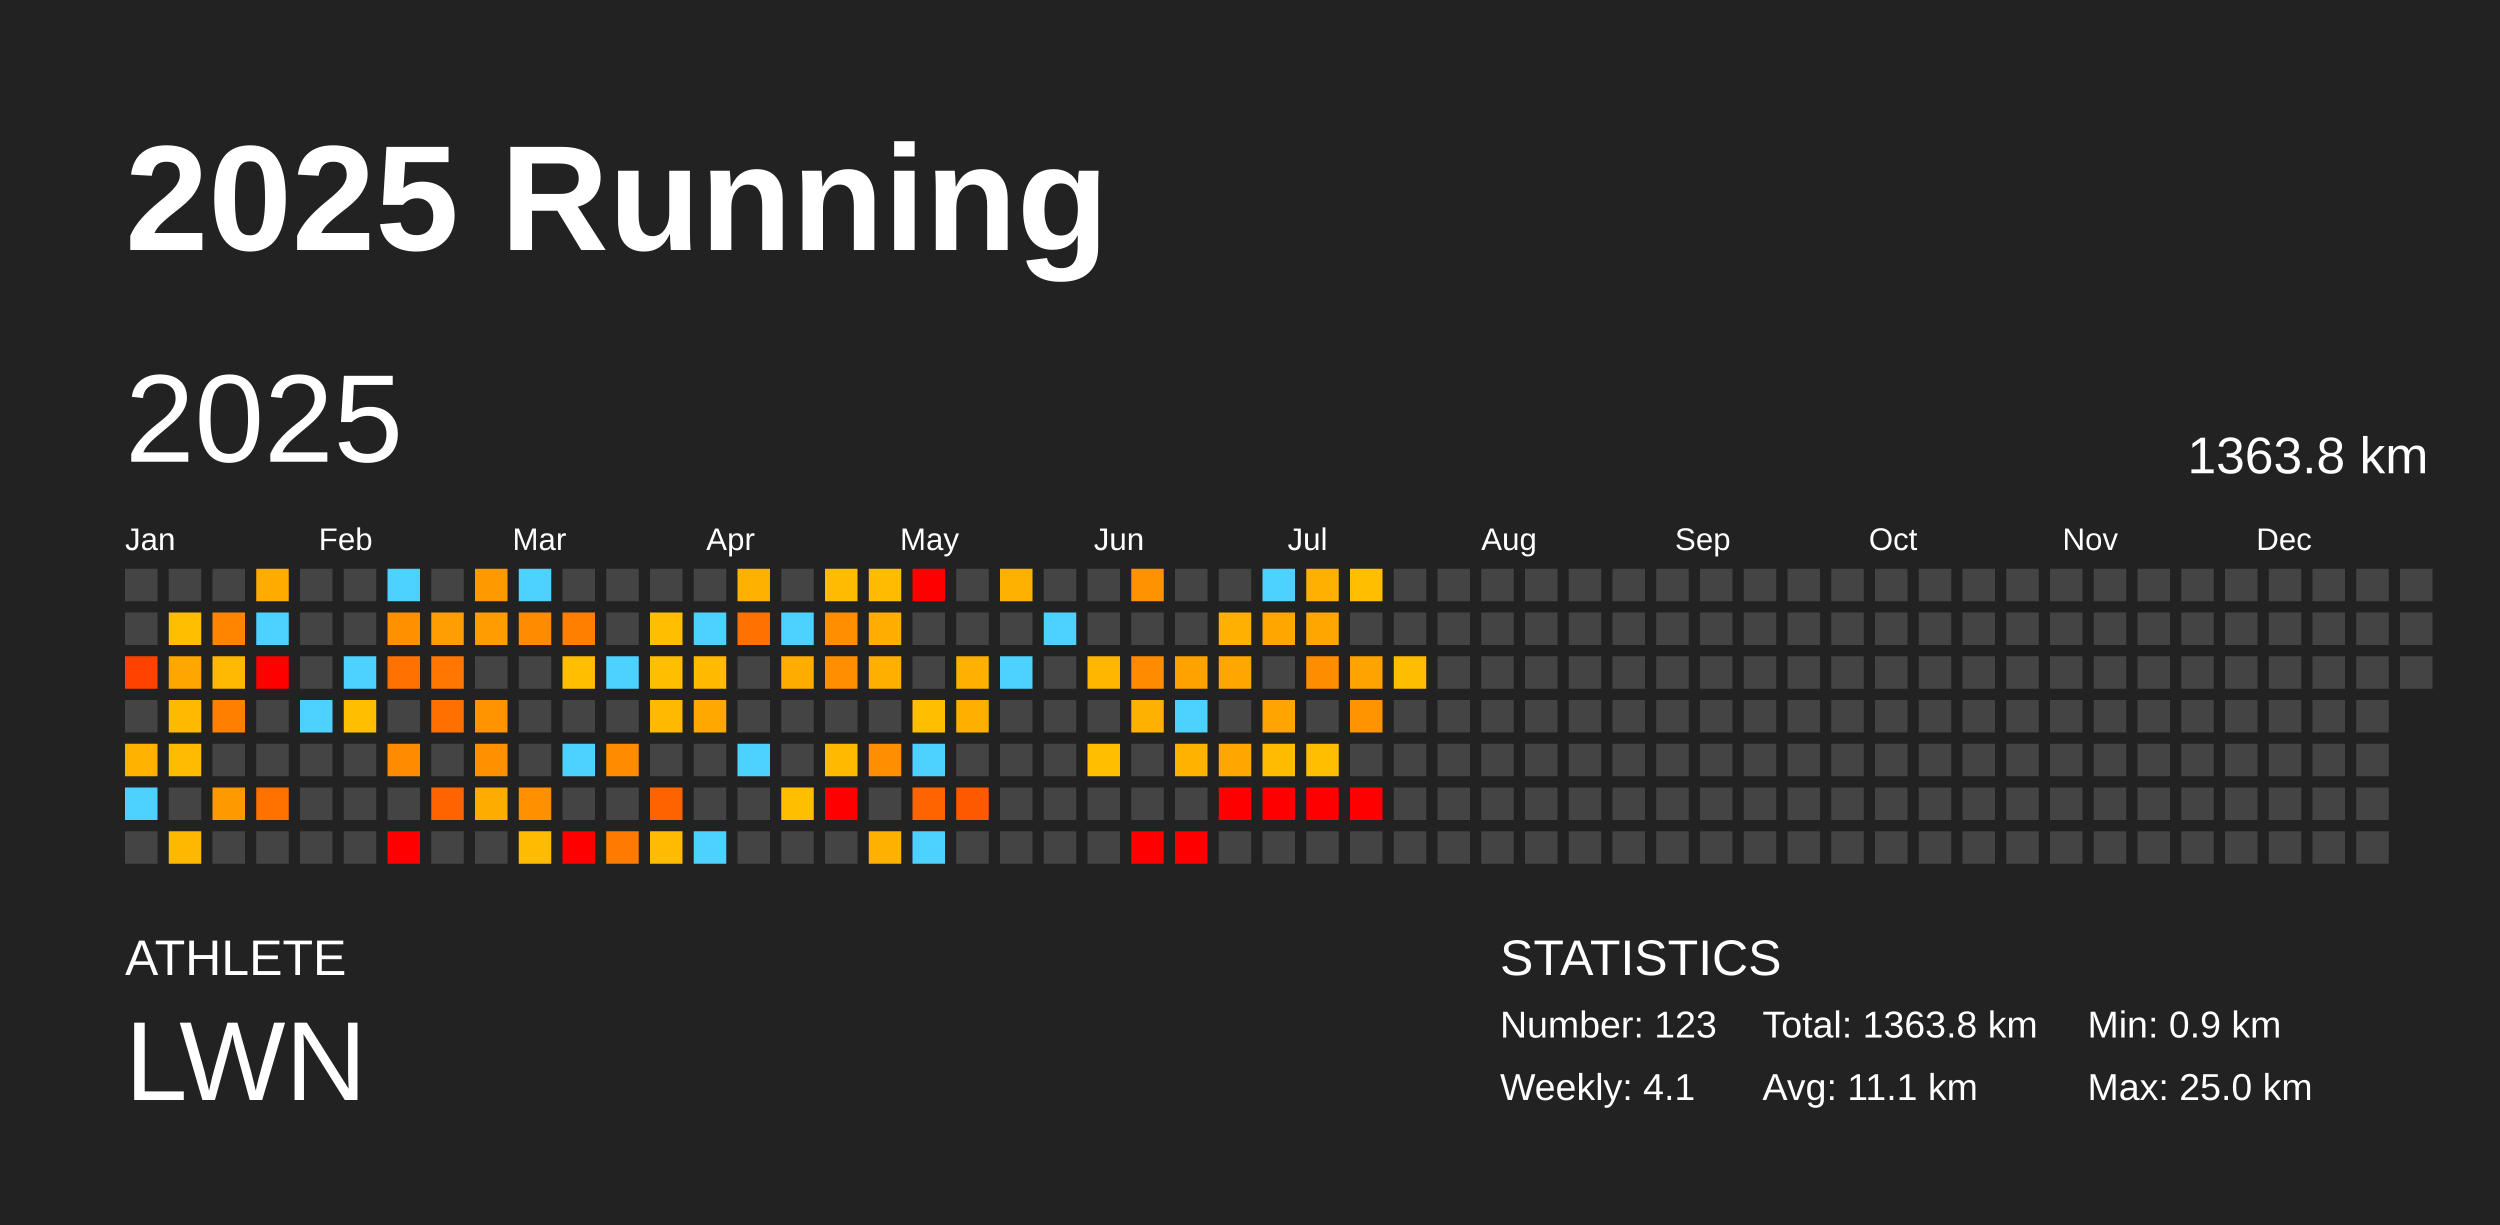
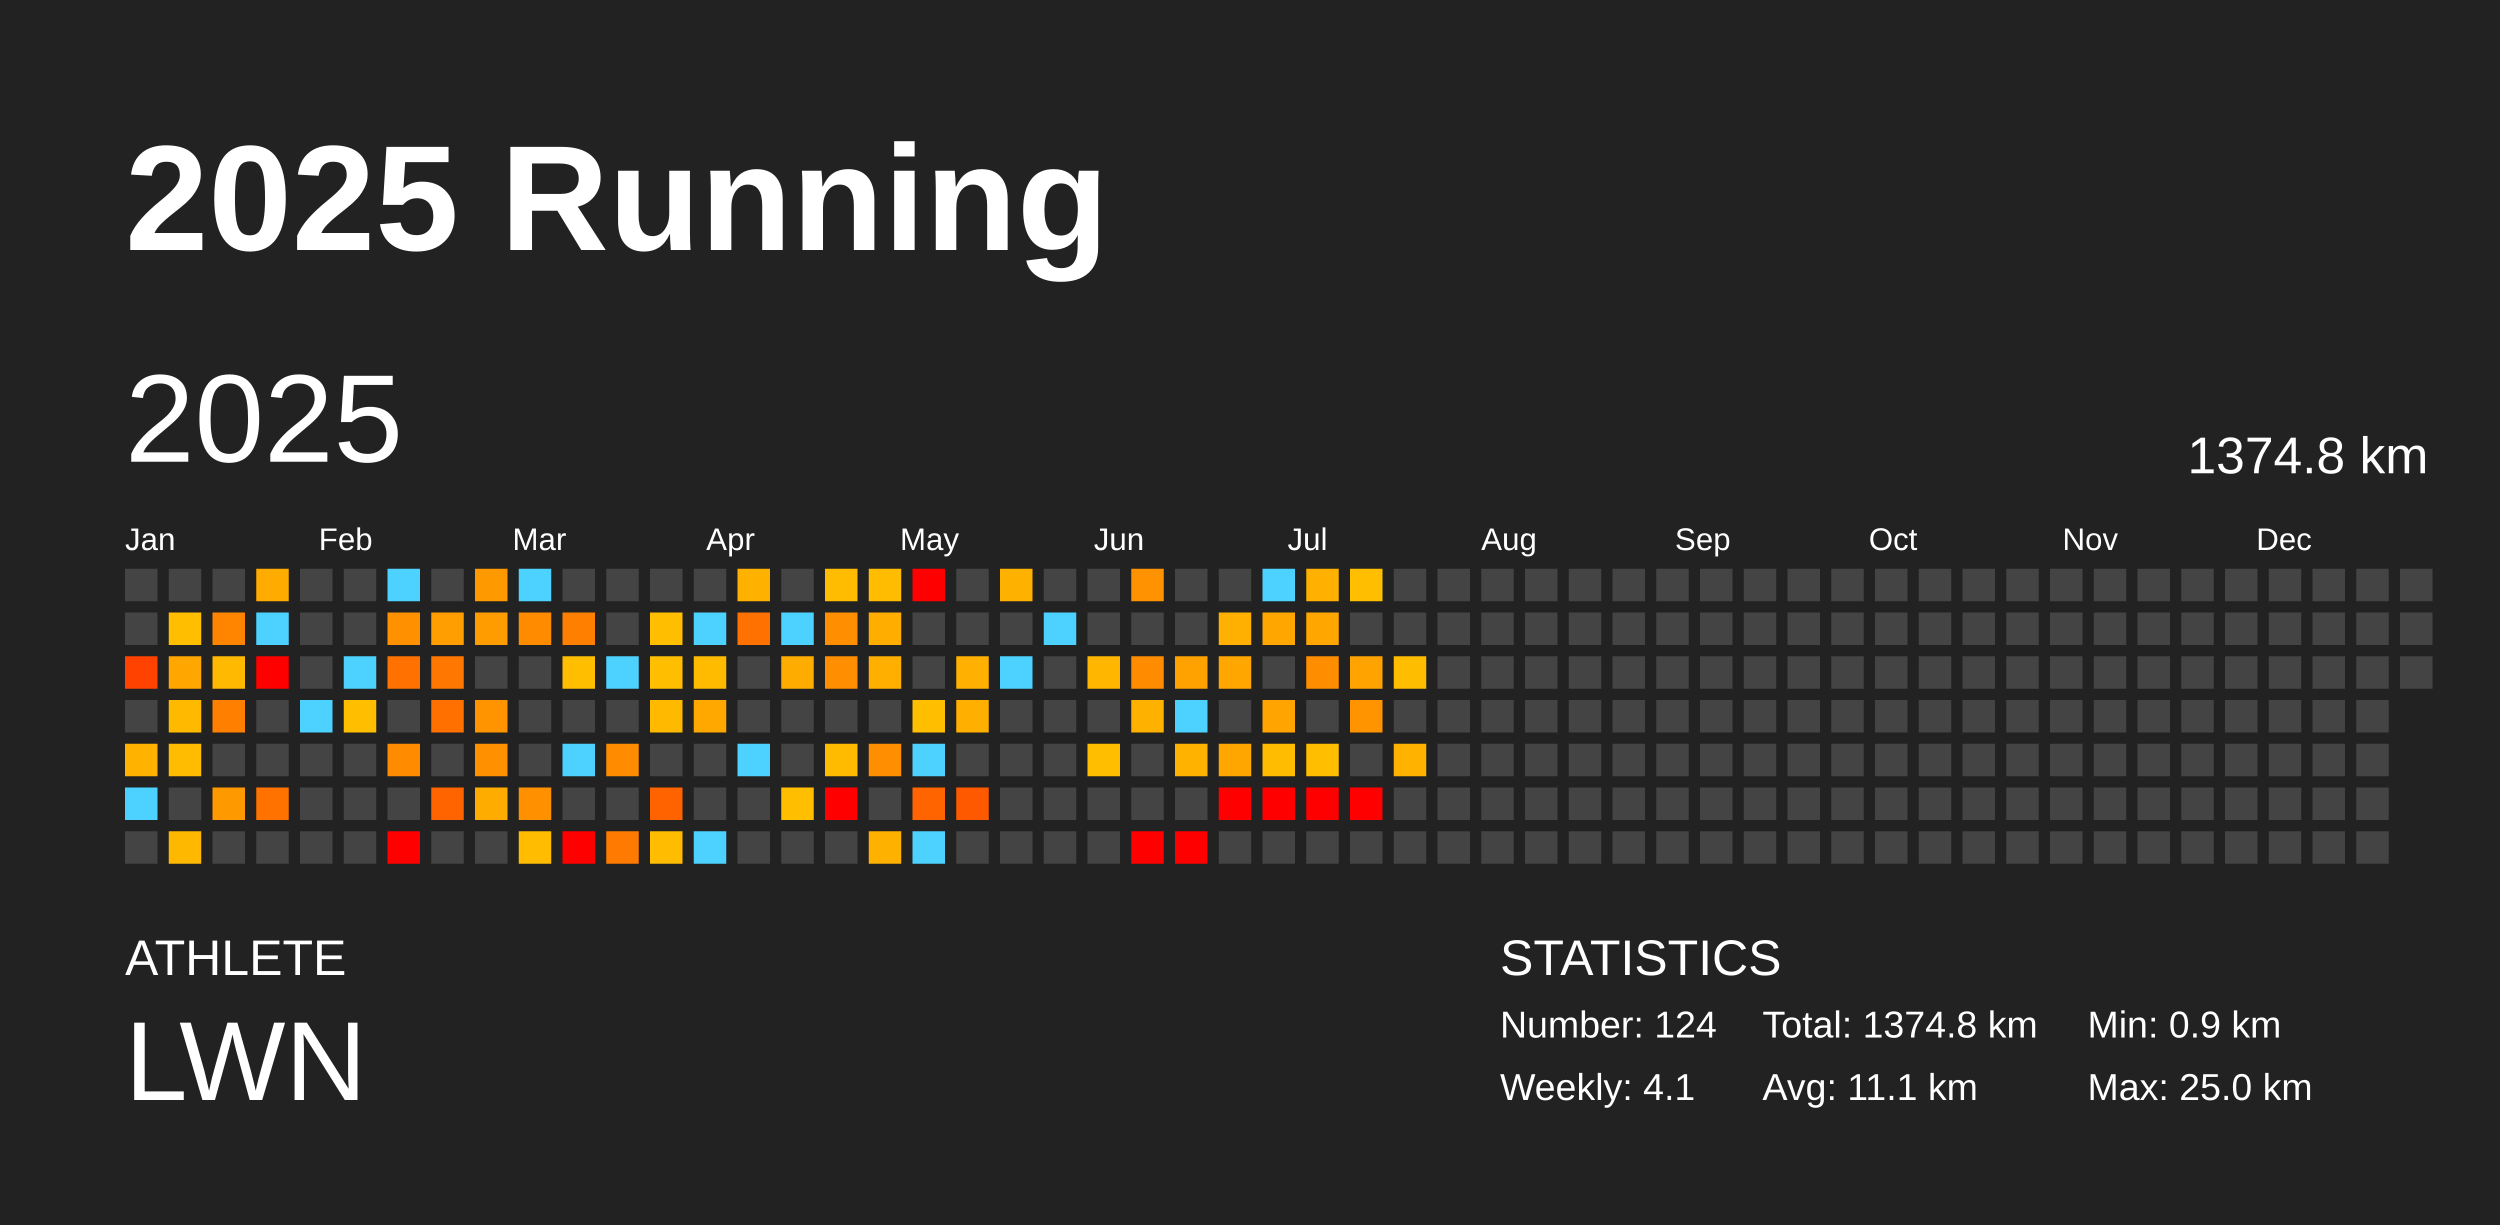
<svg xmlns="http://www.w3.org/2000/svg" baseProfile="full" height="98mm" version="1.1" viewBox="0,0,200,98" width="200mm">
  <defs />
  <rect fill="#222222" height="98" width="200" x="0" y="0" />
  <text fill="#FFFFFF" style="font-size:12px; font-family:Arial; font-weight:bold;" x="10" y="20">2025 Running</text>
  <text fill="#FFFFFF" style="font-size:4px; font-family:Arial" x="10" y="78">ATHLETE</text>
  <text fill="#FFFFFF" style="font-size:9px; font-family:Arial" x="10" y="88">LWN</text>
  <text fill="#FFFFFF" style="font-size:4px; font-family:Arial" x="120" y="78">STATISTICS</text>
-   <text fill="#FFFFFF" style="font-size:3px; font-family:Arial" x="120" y="83">Number: 123</text>
+   <text fill="#FFFFFF" style="font-size:3px; font-family:Arial" x="120" y="83">Number: 124</text>
  <text fill="#FFFFFF" style="font-size:3px; font-family:Arial" x="120" y="88">Weekly: 4.1</text>
-   <text fill="#FFFFFF" style="font-size:3px; font-family:Arial" x="141" y="83">Total: 1363.8 km</text>
+   <text fill="#FFFFFF" style="font-size:3px; font-family:Arial" x="141" y="83">Total: 1374.8 km</text>
  <text fill="#FFFFFF" style="font-size:3px; font-family:Arial" x="141" y="88">Avg: 11.1 km</text>
  <text fill="#FFFFFF" style="font-size:3px; font-family:Arial" x="167" y="83">Min: 0.9 km</text>
  <text fill="#FFFFFF" style="font-size:3px; font-family:Arial" x="167" y="88">Max: 25.0 km</text>
  <text dominant-baseline="hanging" fill="#FFFFFF" style="font-size:10.0px; font-family:Arial;" x="10" y="30">2025</text>
-   <text dominant-baseline="hanging" fill="#FFFFFF" style="font-size:4.125px; font-family:Arial;" x="175" y="35">1363.8 km</text>
+   <text dominant-baseline="hanging" fill="#FFFFFF" style="font-size:4.125px; font-family:Arial;" x="175" y="35">1374.8 km</text>
  <text fill="#FFFFFF" style="font-size:2.5px; font-family:Arial" x="10.0" y="44">Jan</text>
  <text fill="#FFFFFF" style="font-size:2.5px; font-family:Arial" x="25.5" y="44">Feb</text>
  <text fill="#FFFFFF" style="font-size:2.5px; font-family:Arial" x="41.0" y="44">Mar</text>
  <text fill="#FFFFFF" style="font-size:2.5px; font-family:Arial" x="56.5" y="44">Apr</text>
  <text fill="#FFFFFF" style="font-size:2.5px; font-family:Arial" x="72.0" y="44">May</text>
  <text fill="#FFFFFF" style="font-size:2.5px; font-family:Arial" x="87.5" y="44">Jun</text>
  <text fill="#FFFFFF" style="font-size:2.5px; font-family:Arial" x="103.0" y="44">Jul</text>
  <text fill="#FFFFFF" style="font-size:2.5px; font-family:Arial" x="118.5" y="44">Aug</text>
  <text fill="#FFFFFF" style="font-size:2.5px; font-family:Arial" x="134.0" y="44">Sep</text>
  <text fill="#FFFFFF" style="font-size:2.5px; font-family:Arial" x="149.5" y="44">Oct</text>
  <text fill="#FFFFFF" style="font-size:2.5px; font-family:Arial" x="165.0" y="44">Nov</text>
  <text fill="#FFFFFF" style="font-size:2.5px; font-family:Arial" x="180.5" y="44">Dec</text>
  <rect fill="#444444" height="2.6" width="2.6" x="10.0" y="45.5" />
  <rect fill="#444444" height="2.6" width="2.6" x="10.0" y="49.0" />
  <rect fill="#ff4200" height="2.6" width="2.6" x="10.0" y="52.5" />
  <rect fill="#444444" height="2.6" width="2.6" x="10.0" y="56.0" />
  <rect fill="#ffb300" height="2.6" width="2.6" x="10.0" y="59.5" />
  <rect fill="#4dd2ff" height="2.6" width="2.6" x="10.0" y="63.0" />
  <rect fill="#444444" height="2.6" width="2.6" x="10.0" y="66.5" />
  <rect fill="#444444" height="2.6" width="2.6" x="13.5" y="45.5" />
  <rect fill="#ffbf00" height="2.6" width="2.6" x="13.5" y="49.0" />
  <rect fill="#ffa600" height="2.6" width="2.6" x="13.5" y="52.5" />
  <rect fill="#ffba00" height="2.6" width="2.6" x="13.5" y="56.0" />
  <rect fill="#ffbc00" height="2.6" width="2.6" x="13.5" y="59.5" />
  <rect fill="#444444" height="2.6" width="2.6" x="13.5" y="63.0" />
  <rect fill="#ffb800" height="2.6" width="2.6" x="13.5" y="66.5" />
  <rect fill="#444444" height="2.6" width="2.6" x="17.0" y="45.5" />
  <rect fill="#ff8500" height="2.6" width="2.6" x="17.0" y="49.0" />
  <rect fill="#ffb900" height="2.6" width="2.6" x="17.0" y="52.5" />
  <rect fill="#ff7f00" height="2.6" width="2.6" x="17.0" y="56.0" />
  <rect fill="#444444" height="2.6" width="2.6" x="17.0" y="59.5" />
  <rect fill="#ff9900" height="2.6" width="2.6" x="17.0" y="63.0" />
  <rect fill="#444444" height="2.6" width="2.6" x="17.0" y="66.5" />
  <rect fill="#ffab00" height="2.6" width="2.6" x="20.5" y="45.5" />
  <rect fill="#4dd2ff" height="2.6" width="2.6" x="20.5" y="49.0" />
  <rect fill="red" height="2.6" width="2.6" x="20.5" y="52.5" />
  <rect fill="#444444" height="2.6" width="2.6" x="20.5" y="56.0" />
  <rect fill="#444444" height="2.6" width="2.6" x="20.5" y="59.5" />
  <rect fill="#ff7200" height="2.6" width="2.6" x="20.5" y="63.0" />
  <rect fill="#444444" height="2.6" width="2.6" x="20.5" y="66.5" />
  <rect fill="#444444" height="2.6" width="2.6" x="24.0" y="45.5" />
  <rect fill="#444444" height="2.6" width="2.6" x="24.0" y="49.0" />
  <rect fill="#444444" height="2.6" width="2.6" x="24.0" y="52.5" />
  <rect fill="#4dd2ff" height="2.6" width="2.6" x="24.0" y="56.0" />
  <rect fill="#444444" height="2.6" width="2.6" x="24.0" y="59.5" />
  <rect fill="#444444" height="2.6" width="2.6" x="24.0" y="63.0" />
  <rect fill="#444444" height="2.6" width="2.6" x="24.0" y="66.5" />
  <rect fill="#444444" height="2.6" width="2.6" x="27.5" y="45.5" />
  <rect fill="#444444" height="2.6" width="2.6" x="27.5" y="49.0" />
  <rect fill="#4dd2ff" height="2.6" width="2.6" x="27.5" y="52.5" />
  <rect fill="#ffbe00" height="2.6" width="2.6" x="27.5" y="56.0" />
  <rect fill="#444444" height="2.6" width="2.6" x="27.5" y="59.5" />
  <rect fill="#444444" height="2.6" width="2.6" x="27.5" y="63.0" />
  <rect fill="#444444" height="2.6" width="2.6" x="27.5" y="66.5" />
  <rect fill="#4dd2ff" height="2.6" width="2.6" x="31.0" y="45.5" />
  <rect fill="#ff9100" height="2.6" width="2.6" x="31.0" y="49.0" />
  <rect fill="#ff7100" height="2.6" width="2.6" x="31.0" y="52.5" />
  <rect fill="#444444" height="2.6" width="2.6" x="31.0" y="56.0" />
  <rect fill="#ff8b00" height="2.6" width="2.6" x="31.0" y="59.5" />
  <rect fill="#444444" height="2.6" width="2.6" x="31.0" y="63.0" />
  <rect fill="red" height="2.6" width="2.6" x="31.0" y="66.5" />
  <rect fill="#444444" height="2.6" width="2.6" x="34.5" y="45.5" />
  <rect fill="#ff9e00" height="2.6" width="2.6" x="34.5" y="49.0" />
  <rect fill="#ff7600" height="2.6" width="2.6" x="34.5" y="52.5" />
  <rect fill="#ff7000" height="2.6" width="2.6" x="34.5" y="56.0" />
  <rect fill="#444444" height="2.6" width="2.6" x="34.5" y="59.5" />
  <rect fill="#ff6400" height="2.6" width="2.6" x="34.5" y="63.0" />
  <rect fill="#444444" height="2.6" width="2.6" x="34.5" y="66.5" />
  <rect fill="#ff9900" height="2.6" width="2.6" x="38.0" y="45.5" />
  <rect fill="#ff9c00" height="2.6" width="2.6" x="38.0" y="49.0" />
  <rect fill="#444444" height="2.6" width="2.6" x="38.0" y="52.5" />
  <rect fill="#ff9400" height="2.6" width="2.6" x="38.0" y="56.0" />
  <rect fill="#ff9100" height="2.6" width="2.6" x="38.0" y="59.5" />
  <rect fill="#ffac00" height="2.6" width="2.6" x="38.0" y="63.0" />
  <rect fill="#444444" height="2.6" width="2.6" x="38.0" y="66.5" />
  <rect fill="#4dd2ff" height="2.6" width="2.6" x="41.5" y="45.5" />
  <rect fill="#ff8c00" height="2.6" width="2.6" x="41.5" y="49.0" />
  <rect fill="#444444" height="2.6" width="2.6" x="41.5" y="52.5" />
  <rect fill="#444444" height="2.6" width="2.6" x="41.5" y="56.0" />
  <rect fill="#444444" height="2.6" width="2.6" x="41.5" y="59.5" />
  <rect fill="#ff9000" height="2.6" width="2.6" x="41.5" y="63.0" />
  <rect fill="#ffbc00" height="2.6" width="2.6" x="41.5" y="66.5" />
  <rect fill="#444444" height="2.6" width="2.6" x="45.0" y="45.5" />
  <rect fill="#ff8000" height="2.6" width="2.6" x="45.0" y="49.0" />
  <rect fill="#ffbf00" height="2.6" width="2.6" x="45.0" y="52.5" />
  <rect fill="#444444" height="2.6" width="2.6" x="45.0" y="56.0" />
  <rect fill="#4dd2ff" height="2.6" width="2.6" x="45.0" y="59.5" />
  <rect fill="#444444" height="2.6" width="2.6" x="45.0" y="63.0" />
  <rect fill="red" height="2.6" width="2.6" x="45.0" y="66.5" />
  <rect fill="#444444" height="2.6" width="2.6" x="48.5" y="45.5" />
  <rect fill="#444444" height="2.6" width="2.6" x="48.5" y="49.0" />
  <rect fill="#4dd2ff" height="2.6" width="2.6" x="48.5" y="52.5" />
  <rect fill="#444444" height="2.6" width="2.6" x="48.5" y="56.0" />
  <rect fill="#ff8c00" height="2.6" width="2.6" x="48.5" y="59.5" />
  <rect fill="#444444" height="2.6" width="2.6" x="48.5" y="63.0" />
  <rect fill="#ff7a00" height="2.6" width="2.6" x="48.5" y="66.5" />
  <rect fill="#444444" height="2.6" width="2.6" x="52.0" y="45.5" />
  <rect fill="#ffbe00" height="2.6" width="2.6" x="52.0" y="49.0" />
  <rect fill="#ffbf00" height="2.6" width="2.6" x="52.0" y="52.5" />
  <rect fill="#ffba00" height="2.6" width="2.6" x="52.0" y="56.0" />
  <rect fill="#444444" height="2.6" width="2.6" x="52.0" y="59.5" />
  <rect fill="#ff6300" height="2.6" width="2.6" x="52.0" y="63.0" />
  <rect fill="#ffbc00" height="2.6" width="2.6" x="52.0" y="66.5" />
  <rect fill="#444444" height="2.6" width="2.6" x="55.5" y="45.5" />
  <rect fill="#4dd2ff" height="2.6" width="2.6" x="55.5" y="49.0" />
  <rect fill="#ffbb00" height="2.6" width="2.6" x="55.5" y="52.5" />
  <rect fill="#ffa800" height="2.6" width="2.6" x="55.5" y="56.0" />
  <rect fill="#444444" height="2.6" width="2.6" x="55.5" y="59.5" />
  <rect fill="#444444" height="2.6" width="2.6" x="55.5" y="63.0" />
  <rect fill="#4dd2ff" height="2.6" width="2.6" x="55.5" y="66.5" />
  <rect fill="#ffb100" height="2.6" width="2.6" x="59.0" y="45.5" />
  <rect fill="#ff7100" height="2.6" width="2.6" x="59.0" y="49.0" />
  <rect fill="#444444" height="2.6" width="2.6" x="59.0" y="52.5" />
  <rect fill="#444444" height="2.6" width="2.6" x="59.0" y="56.0" />
  <rect fill="#4dd2ff" height="2.6" width="2.6" x="59.0" y="59.5" />
  <rect fill="#444444" height="2.6" width="2.6" x="59.0" y="63.0" />
  <rect fill="#444444" height="2.6" width="2.6" x="59.0" y="66.5" />
  <rect fill="#444444" height="2.6" width="2.6" x="62.5" y="45.5" />
  <rect fill="#4dd2ff" height="2.6" width="2.6" x="62.5" y="49.0" />
  <rect fill="#ffac00" height="2.6" width="2.6" x="62.5" y="52.5" />
  <rect fill="#444444" height="2.6" width="2.6" x="62.5" y="56.0" />
  <rect fill="#444444" height="2.6" width="2.6" x="62.5" y="59.5" />
  <rect fill="#ffbe00" height="2.6" width="2.6" x="62.5" y="63.0" />
  <rect fill="#444444" height="2.6" width="2.6" x="62.5" y="66.5" />
  <rect fill="#ffbc00" height="2.6" width="2.6" x="66.0" y="45.5" />
  <rect fill="#ff8e00" height="2.6" width="2.6" x="66.0" y="49.0" />
  <rect fill="#ff8e00" height="2.6" width="2.6" x="66.0" y="52.5" />
  <rect fill="#444444" height="2.6" width="2.6" x="66.0" y="56.0" />
  <rect fill="#ffbb00" height="2.6" width="2.6" x="66.0" y="59.5" />
  <rect fill="red" height="2.6" width="2.6" x="66.0" y="63.0" />
  <rect fill="#444444" height="2.6" width="2.6" x="66.0" y="66.5" />
  <rect fill="#ffbc00" height="2.6" width="2.6" x="69.5" y="45.5" />
  <rect fill="#ffae00" height="2.6" width="2.6" x="69.5" y="49.0" />
  <rect fill="#ffaf00" height="2.6" width="2.6" x="69.5" y="52.5" />
  <rect fill="#444444" height="2.6" width="2.6" x="69.5" y="56.0" />
  <rect fill="#ff8f00" height="2.6" width="2.6" x="69.5" y="59.5" />
  <rect fill="#444444" height="2.6" width="2.6" x="69.5" y="63.0" />
  <rect fill="#ffb100" height="2.6" width="2.6" x="69.5" y="66.5" />
  <rect fill="red" height="2.6" width="2.6" x="73.0" y="45.5" />
  <rect fill="#444444" height="2.6" width="2.6" x="73.0" y="49.0" />
  <rect fill="#444444" height="2.6" width="2.6" x="73.0" y="52.5" />
  <rect fill="#ffbf00" height="2.6" width="2.6" x="73.0" y="56.0" />
  <rect fill="#4dd2ff" height="2.6" width="2.6" x="73.0" y="59.5" />
  <rect fill="#ff6400" height="2.6" width="2.6" x="73.0" y="63.0" />
  <rect fill="#4dd2ff" height="2.6" width="2.6" x="73.0" y="66.5" />
  <rect fill="#444444" height="2.6" width="2.6" x="76.5" y="45.5" />
  <rect fill="#444444" height="2.6" width="2.6" x="76.5" y="49.0" />
  <rect fill="#ffb000" height="2.6" width="2.6" x="76.5" y="52.5" />
  <rect fill="#ffaf00" height="2.6" width="2.6" x="76.5" y="56.0" />
  <rect fill="#444444" height="2.6" width="2.6" x="76.5" y="59.5" />
  <rect fill="#ff5900" height="2.6" width="2.6" x="76.5" y="63.0" />
  <rect fill="#444444" height="2.6" width="2.6" x="76.5" y="66.5" />
  <rect fill="#ffb100" height="2.6" width="2.6" x="80.0" y="45.5" />
  <rect fill="#444444" height="2.6" width="2.6" x="80.0" y="49.0" />
  <rect fill="#4dd2ff" height="2.6" width="2.6" x="80.0" y="52.5" />
  <rect fill="#444444" height="2.6" width="2.6" x="80.0" y="56.0" />
  <rect fill="#444444" height="2.6" width="2.6" x="80.0" y="59.5" />
  <rect fill="#444444" height="2.6" width="2.6" x="80.0" y="63.0" />
  <rect fill="#444444" height="2.6" width="2.6" x="80.0" y="66.5" />
  <rect fill="#444444" height="2.6" width="2.6" x="83.5" y="45.5" />
  <rect fill="#4dd2ff" height="2.6" width="2.6" x="83.5" y="49.0" />
  <rect fill="#444444" height="2.6" width="2.6" x="83.5" y="52.5" />
  <rect fill="#444444" height="2.6" width="2.6" x="83.5" y="56.0" />
  <rect fill="#444444" height="2.6" width="2.6" x="83.5" y="59.5" />
  <rect fill="#444444" height="2.6" width="2.6" x="83.5" y="63.0" />
  <rect fill="#444444" height="2.6" width="2.6" x="83.5" y="66.5" />
  <rect fill="#444444" height="2.6" width="2.6" x="87.0" y="45.5" />
  <rect fill="#444444" height="2.6" width="2.6" x="87.0" y="49.0" />
  <rect fill="#ffb600" height="2.6" width="2.6" x="87.0" y="52.5" />
  <rect fill="#444444" height="2.6" width="2.6" x="87.0" y="56.0" />
  <rect fill="#ffbf00" height="2.6" width="2.6" x="87.0" y="59.5" />
  <rect fill="#444444" height="2.6" width="2.6" x="87.0" y="63.0" />
  <rect fill="#444444" height="2.6" width="2.6" x="87.0" y="66.5" />
  <rect fill="#ff9200" height="2.6" width="2.6" x="90.5" y="45.5" />
  <rect fill="#444444" height="2.6" width="2.6" x="90.5" y="49.0" />
  <rect fill="#ff8b00" height="2.6" width="2.6" x="90.5" y="52.5" />
  <rect fill="#ffb100" height="2.6" width="2.6" x="90.5" y="56.0" />
  <rect fill="#444444" height="2.6" width="2.6" x="90.5" y="59.5" />
  <rect fill="#444444" height="2.6" width="2.6" x="90.5" y="63.0" />
  <rect fill="red" height="2.6" width="2.6" x="90.5" y="66.5" />
  <rect fill="#444444" height="2.6" width="2.6" x="94.0" y="45.5" />
  <rect fill="#444444" height="2.6" width="2.6" x="94.0" y="49.0" />
  <rect fill="#ffa200" height="2.6" width="2.6" x="94.0" y="52.5" />
  <rect fill="#4dd2ff" height="2.6" width="2.6" x="94.0" y="56.0" />
  <rect fill="#ffb200" height="2.6" width="2.6" x="94.0" y="59.5" />
  <rect fill="#444444" height="2.6" width="2.6" x="94.0" y="63.0" />
  <rect fill="red" height="2.6" width="2.6" x="94.0" y="66.5" />
  <rect fill="#444444" height="2.6" width="2.6" x="97.5" y="45.5" />
  <rect fill="#ffb000" height="2.6" width="2.6" x="97.5" y="49.0" />
  <rect fill="#ffa600" height="2.6" width="2.6" x="97.5" y="52.5" />
  <rect fill="#444444" height="2.6" width="2.6" x="97.5" y="56.0" />
  <rect fill="#ffa600" height="2.6" width="2.6" x="97.5" y="59.5" />
  <rect fill="red" height="2.6" width="2.6" x="97.5" y="63.0" />
  <rect fill="#444444" height="2.6" width="2.6" x="97.5" y="66.5" />
  <rect fill="#4dd2ff" height="2.6" width="2.6" x="101.0" y="45.5" />
  <rect fill="#ffa600" height="2.6" width="2.6" x="101.0" y="49.0" />
  <rect fill="#444444" height="2.6" width="2.6" x="101.0" y="52.5" />
  <rect fill="#ffa400" height="2.6" width="2.6" x="101.0" y="56.0" />
  <rect fill="#ffbc00" height="2.6" width="2.6" x="101.0" y="59.5" />
  <rect fill="red" height="2.6" width="2.6" x="101.0" y="63.0" />
  <rect fill="#444444" height="2.6" width="2.6" x="101.0" y="66.5" />
  <rect fill="#ffb000" height="2.6" width="2.6" x="104.5" y="45.5" />
  <rect fill="#ffa600" height="2.6" width="2.6" x="104.5" y="49.0" />
  <rect fill="#ff8d00" height="2.6" width="2.6" x="104.5" y="52.5" />
  <rect fill="#444444" height="2.6" width="2.6" x="104.5" y="56.0" />
  <rect fill="#ffbf00" height="2.6" width="2.6" x="104.5" y="59.5" />
  <rect fill="red" height="2.6" width="2.6" x="104.5" y="63.0" />
  <rect fill="#444444" height="2.6" width="2.6" x="104.5" y="66.5" />
  <rect fill="#ffbe00" height="2.6" width="2.6" x="108.0" y="45.5" />
  <rect fill="#444444" height="2.6" width="2.6" x="108.0" y="49.0" />
  <rect fill="#ffa300" height="2.6" width="2.6" x="108.0" y="52.5" />
  <rect fill="#ff9400" height="2.6" width="2.6" x="108.0" y="56.0" />
  <rect fill="#444444" height="2.6" width="2.6" x="108.0" y="59.5" />
  <rect fill="red" height="2.6" width="2.6" x="108.0" y="63.0" />
  <rect fill="#444444" height="2.6" width="2.6" x="108.0" y="66.5" />
  <rect fill="#444444" height="2.6" width="2.6" x="111.5" y="45.5" />
  <rect fill="#444444" height="2.6" width="2.6" x="111.5" y="49.0" />
  <rect fill="#ffbd00" height="2.6" width="2.6" x="111.5" y="52.5" />
  <rect fill="#444444" height="2.6" width="2.6" x="111.5" y="56.0" />
-   <rect fill="#444444" height="2.6" width="2.6" x="111.5" y="59.5" />
+   <rect fill="#ffb300" height="2.6" width="2.6" x="111.5" y="59.5" />
  <rect fill="#444444" height="2.6" width="2.6" x="111.5" y="63.0" />
  <rect fill="#444444" height="2.6" width="2.6" x="111.5" y="66.5" />
  <rect fill="#444444" height="2.6" width="2.6" x="115.0" y="45.5" />
  <rect fill="#444444" height="2.6" width="2.6" x="115.0" y="49.0" />
  <rect fill="#444444" height="2.6" width="2.6" x="115.0" y="52.5" />
  <rect fill="#444444" height="2.6" width="2.6" x="115.0" y="56.0" />
  <rect fill="#444444" height="2.6" width="2.6" x="115.0" y="59.5" />
  <rect fill="#444444" height="2.6" width="2.6" x="115.0" y="63.0" />
  <rect fill="#444444" height="2.6" width="2.6" x="115.0" y="66.5" />
  <rect fill="#444444" height="2.6" width="2.6" x="118.5" y="45.5" />
  <rect fill="#444444" height="2.6" width="2.6" x="118.5" y="49.0" />
  <rect fill="#444444" height="2.6" width="2.6" x="118.5" y="52.5" />
  <rect fill="#444444" height="2.6" width="2.6" x="118.5" y="56.0" />
  <rect fill="#444444" height="2.6" width="2.6" x="118.5" y="59.5" />
  <rect fill="#444444" height="2.6" width="2.6" x="118.5" y="63.0" />
  <rect fill="#444444" height="2.6" width="2.6" x="118.5" y="66.5" />
  <rect fill="#444444" height="2.6" width="2.6" x="122.0" y="45.5" />
  <rect fill="#444444" height="2.6" width="2.6" x="122.0" y="49.0" />
  <rect fill="#444444" height="2.6" width="2.6" x="122.0" y="52.5" />
  <rect fill="#444444" height="2.6" width="2.6" x="122.0" y="56.0" />
  <rect fill="#444444" height="2.6" width="2.6" x="122.0" y="59.5" />
  <rect fill="#444444" height="2.6" width="2.6" x="122.0" y="63.0" />
  <rect fill="#444444" height="2.6" width="2.6" x="122.0" y="66.5" />
  <rect fill="#444444" height="2.6" width="2.6" x="125.5" y="45.5" />
  <rect fill="#444444" height="2.6" width="2.6" x="125.5" y="49.0" />
  <rect fill="#444444" height="2.6" width="2.6" x="125.5" y="52.5" />
  <rect fill="#444444" height="2.6" width="2.6" x="125.5" y="56.0" />
  <rect fill="#444444" height="2.6" width="2.6" x="125.5" y="59.5" />
  <rect fill="#444444" height="2.6" width="2.6" x="125.5" y="63.0" />
  <rect fill="#444444" height="2.6" width="2.6" x="125.5" y="66.5" />
  <rect fill="#444444" height="2.6" width="2.6" x="129.0" y="45.5" />
  <rect fill="#444444" height="2.6" width="2.6" x="129.0" y="49.0" />
  <rect fill="#444444" height="2.6" width="2.6" x="129.0" y="52.5" />
  <rect fill="#444444" height="2.6" width="2.6" x="129.0" y="56.0" />
  <rect fill="#444444" height="2.6" width="2.6" x="129.0" y="59.5" />
  <rect fill="#444444" height="2.6" width="2.6" x="129.0" y="63.0" />
  <rect fill="#444444" height="2.6" width="2.6" x="129.0" y="66.5" />
  <rect fill="#444444" height="2.6" width="2.6" x="132.5" y="45.5" />
  <rect fill="#444444" height="2.6" width="2.6" x="132.5" y="49.0" />
  <rect fill="#444444" height="2.6" width="2.6" x="132.5" y="52.5" />
  <rect fill="#444444" height="2.6" width="2.6" x="132.5" y="56.0" />
  <rect fill="#444444" height="2.6" width="2.6" x="132.5" y="59.5" />
  <rect fill="#444444" height="2.6" width="2.6" x="132.5" y="63.0" />
  <rect fill="#444444" height="2.6" width="2.6" x="132.5" y="66.5" />
  <rect fill="#444444" height="2.6" width="2.6" x="136.0" y="45.5" />
  <rect fill="#444444" height="2.6" width="2.6" x="136.0" y="49.0" />
  <rect fill="#444444" height="2.6" width="2.6" x="136.0" y="52.5" />
  <rect fill="#444444" height="2.6" width="2.6" x="136.0" y="56.0" />
  <rect fill="#444444" height="2.6" width="2.6" x="136.0" y="59.5" />
  <rect fill="#444444" height="2.6" width="2.6" x="136.0" y="63.0" />
  <rect fill="#444444" height="2.6" width="2.6" x="136.0" y="66.5" />
  <rect fill="#444444" height="2.6" width="2.6" x="139.5" y="45.5" />
  <rect fill="#444444" height="2.6" width="2.6" x="139.5" y="49.0" />
  <rect fill="#444444" height="2.6" width="2.6" x="139.5" y="52.5" />
  <rect fill="#444444" height="2.6" width="2.6" x="139.5" y="56.0" />
  <rect fill="#444444" height="2.6" width="2.6" x="139.5" y="59.5" />
  <rect fill="#444444" height="2.6" width="2.6" x="139.5" y="63.0" />
  <rect fill="#444444" height="2.6" width="2.6" x="139.5" y="66.5" />
  <rect fill="#444444" height="2.6" width="2.6" x="143.0" y="45.5" />
  <rect fill="#444444" height="2.6" width="2.6" x="143.0" y="49.0" />
  <rect fill="#444444" height="2.6" width="2.6" x="143.0" y="52.5" />
  <rect fill="#444444" height="2.6" width="2.6" x="143.0" y="56.0" />
  <rect fill="#444444" height="2.6" width="2.6" x="143.0" y="59.5" />
  <rect fill="#444444" height="2.6" width="2.6" x="143.0" y="63.0" />
  <rect fill="#444444" height="2.6" width="2.6" x="143.0" y="66.5" />
  <rect fill="#444444" height="2.6" width="2.6" x="146.5" y="45.5" />
  <rect fill="#444444" height="2.6" width="2.6" x="146.5" y="49.0" />
  <rect fill="#444444" height="2.6" width="2.6" x="146.5" y="52.5" />
  <rect fill="#444444" height="2.6" width="2.6" x="146.5" y="56.0" />
  <rect fill="#444444" height="2.6" width="2.6" x="146.5" y="59.5" />
  <rect fill="#444444" height="2.6" width="2.6" x="146.5" y="63.0" />
  <rect fill="#444444" height="2.6" width="2.6" x="146.5" y="66.5" />
  <rect fill="#444444" height="2.6" width="2.6" x="150.0" y="45.5" />
  <rect fill="#444444" height="2.6" width="2.6" x="150.0" y="49.0" />
  <rect fill="#444444" height="2.6" width="2.6" x="150.0" y="52.5" />
  <rect fill="#444444" height="2.6" width="2.6" x="150.0" y="56.0" />
  <rect fill="#444444" height="2.6" width="2.6" x="150.0" y="59.5" />
  <rect fill="#444444" height="2.6" width="2.6" x="150.0" y="63.0" />
  <rect fill="#444444" height="2.6" width="2.6" x="150.0" y="66.5" />
  <rect fill="#444444" height="2.6" width="2.6" x="153.5" y="45.5" />
  <rect fill="#444444" height="2.6" width="2.6" x="153.5" y="49.0" />
  <rect fill="#444444" height="2.6" width="2.6" x="153.5" y="52.5" />
  <rect fill="#444444" height="2.6" width="2.6" x="153.5" y="56.0" />
  <rect fill="#444444" height="2.6" width="2.6" x="153.5" y="59.5" />
  <rect fill="#444444" height="2.6" width="2.6" x="153.5" y="63.0" />
  <rect fill="#444444" height="2.6" width="2.6" x="153.5" y="66.5" />
  <rect fill="#444444" height="2.6" width="2.6" x="157.0" y="45.5" />
  <rect fill="#444444" height="2.6" width="2.6" x="157.0" y="49.0" />
  <rect fill="#444444" height="2.6" width="2.6" x="157.0" y="52.5" />
  <rect fill="#444444" height="2.6" width="2.6" x="157.0" y="56.0" />
  <rect fill="#444444" height="2.6" width="2.6" x="157.0" y="59.5" />
  <rect fill="#444444" height="2.6" width="2.6" x="157.0" y="63.0" />
  <rect fill="#444444" height="2.6" width="2.6" x="157.0" y="66.5" />
  <rect fill="#444444" height="2.6" width="2.6" x="160.5" y="45.5" />
  <rect fill="#444444" height="2.6" width="2.6" x="160.5" y="49.0" />
  <rect fill="#444444" height="2.6" width="2.6" x="160.5" y="52.5" />
  <rect fill="#444444" height="2.6" width="2.6" x="160.5" y="56.0" />
  <rect fill="#444444" height="2.6" width="2.6" x="160.5" y="59.5" />
  <rect fill="#444444" height="2.6" width="2.6" x="160.5" y="63.0" />
  <rect fill="#444444" height="2.6" width="2.6" x="160.5" y="66.5" />
  <rect fill="#444444" height="2.6" width="2.6" x="164.0" y="45.5" />
  <rect fill="#444444" height="2.6" width="2.6" x="164.0" y="49.0" />
  <rect fill="#444444" height="2.6" width="2.6" x="164.0" y="52.5" />
  <rect fill="#444444" height="2.6" width="2.6" x="164.0" y="56.0" />
  <rect fill="#444444" height="2.6" width="2.6" x="164.0" y="59.5" />
  <rect fill="#444444" height="2.6" width="2.6" x="164.0" y="63.0" />
  <rect fill="#444444" height="2.6" width="2.6" x="164.0" y="66.5" />
  <rect fill="#444444" height="2.6" width="2.6" x="167.5" y="45.5" />
  <rect fill="#444444" height="2.6" width="2.6" x="167.5" y="49.0" />
  <rect fill="#444444" height="2.6" width="2.6" x="167.5" y="52.5" />
  <rect fill="#444444" height="2.6" width="2.6" x="167.5" y="56.0" />
  <rect fill="#444444" height="2.6" width="2.6" x="167.5" y="59.5" />
  <rect fill="#444444" height="2.6" width="2.6" x="167.5" y="63.0" />
  <rect fill="#444444" height="2.6" width="2.6" x="167.5" y="66.5" />
  <rect fill="#444444" height="2.6" width="2.6" x="171.0" y="45.5" />
  <rect fill="#444444" height="2.6" width="2.6" x="171.0" y="49.0" />
  <rect fill="#444444" height="2.6" width="2.6" x="171.0" y="52.5" />
  <rect fill="#444444" height="2.6" width="2.6" x="171.0" y="56.0" />
  <rect fill="#444444" height="2.6" width="2.6" x="171.0" y="59.5" />
  <rect fill="#444444" height="2.6" width="2.6" x="171.0" y="63.0" />
  <rect fill="#444444" height="2.6" width="2.6" x="171.0" y="66.5" />
  <rect fill="#444444" height="2.6" width="2.6" x="174.5" y="45.5" />
  <rect fill="#444444" height="2.6" width="2.6" x="174.5" y="49.0" />
  <rect fill="#444444" height="2.6" width="2.6" x="174.5" y="52.5" />
  <rect fill="#444444" height="2.6" width="2.6" x="174.5" y="56.0" />
  <rect fill="#444444" height="2.6" width="2.6" x="174.5" y="59.5" />
  <rect fill="#444444" height="2.6" width="2.6" x="174.5" y="63.0" />
  <rect fill="#444444" height="2.6" width="2.6" x="174.5" y="66.5" />
  <rect fill="#444444" height="2.6" width="2.6" x="178.0" y="45.5" />
  <rect fill="#444444" height="2.6" width="2.6" x="178.0" y="49.0" />
  <rect fill="#444444" height="2.6" width="2.6" x="178.0" y="52.5" />
  <rect fill="#444444" height="2.6" width="2.6" x="178.0" y="56.0" />
  <rect fill="#444444" height="2.6" width="2.6" x="178.0" y="59.5" />
  <rect fill="#444444" height="2.6" width="2.6" x="178.0" y="63.0" />
  <rect fill="#444444" height="2.6" width="2.6" x="178.0" y="66.5" />
  <rect fill="#444444" height="2.6" width="2.6" x="181.5" y="45.5" />
  <rect fill="#444444" height="2.6" width="2.6" x="181.5" y="49.0" />
  <rect fill="#444444" height="2.6" width="2.6" x="181.5" y="52.5" />
  <rect fill="#444444" height="2.6" width="2.6" x="181.5" y="56.0" />
  <rect fill="#444444" height="2.6" width="2.6" x="181.5" y="59.5" />
  <rect fill="#444444" height="2.6" width="2.6" x="181.5" y="63.0" />
  <rect fill="#444444" height="2.6" width="2.6" x="181.5" y="66.5" />
  <rect fill="#444444" height="2.6" width="2.6" x="185.0" y="45.5" />
  <rect fill="#444444" height="2.6" width="2.6" x="185.0" y="49.0" />
  <rect fill="#444444" height="2.6" width="2.6" x="185.0" y="52.5" />
  <rect fill="#444444" height="2.6" width="2.6" x="185.0" y="56.0" />
  <rect fill="#444444" height="2.6" width="2.6" x="185.0" y="59.5" />
  <rect fill="#444444" height="2.6" width="2.6" x="185.0" y="63.0" />
  <rect fill="#444444" height="2.6" width="2.6" x="185.0" y="66.5" />
  <rect fill="#444444" height="2.6" width="2.6" x="188.5" y="45.5" />
  <rect fill="#444444" height="2.6" width="2.6" x="188.5" y="49.0" />
  <rect fill="#444444" height="2.6" width="2.6" x="188.5" y="52.5" />
  <rect fill="#444444" height="2.6" width="2.6" x="188.5" y="56.0" />
  <rect fill="#444444" height="2.6" width="2.6" x="188.5" y="59.5" />
  <rect fill="#444444" height="2.6" width="2.6" x="188.5" y="63.0" />
  <rect fill="#444444" height="2.6" width="2.6" x="188.5" y="66.5" />
  <rect fill="#444444" height="2.6" width="2.6" x="192.0" y="45.5" />
  <rect fill="#444444" height="2.6" width="2.6" x="192.0" y="49.0" />
  <rect fill="#444444" height="2.6" width="2.6" x="192.0" y="52.5" />
</svg>
